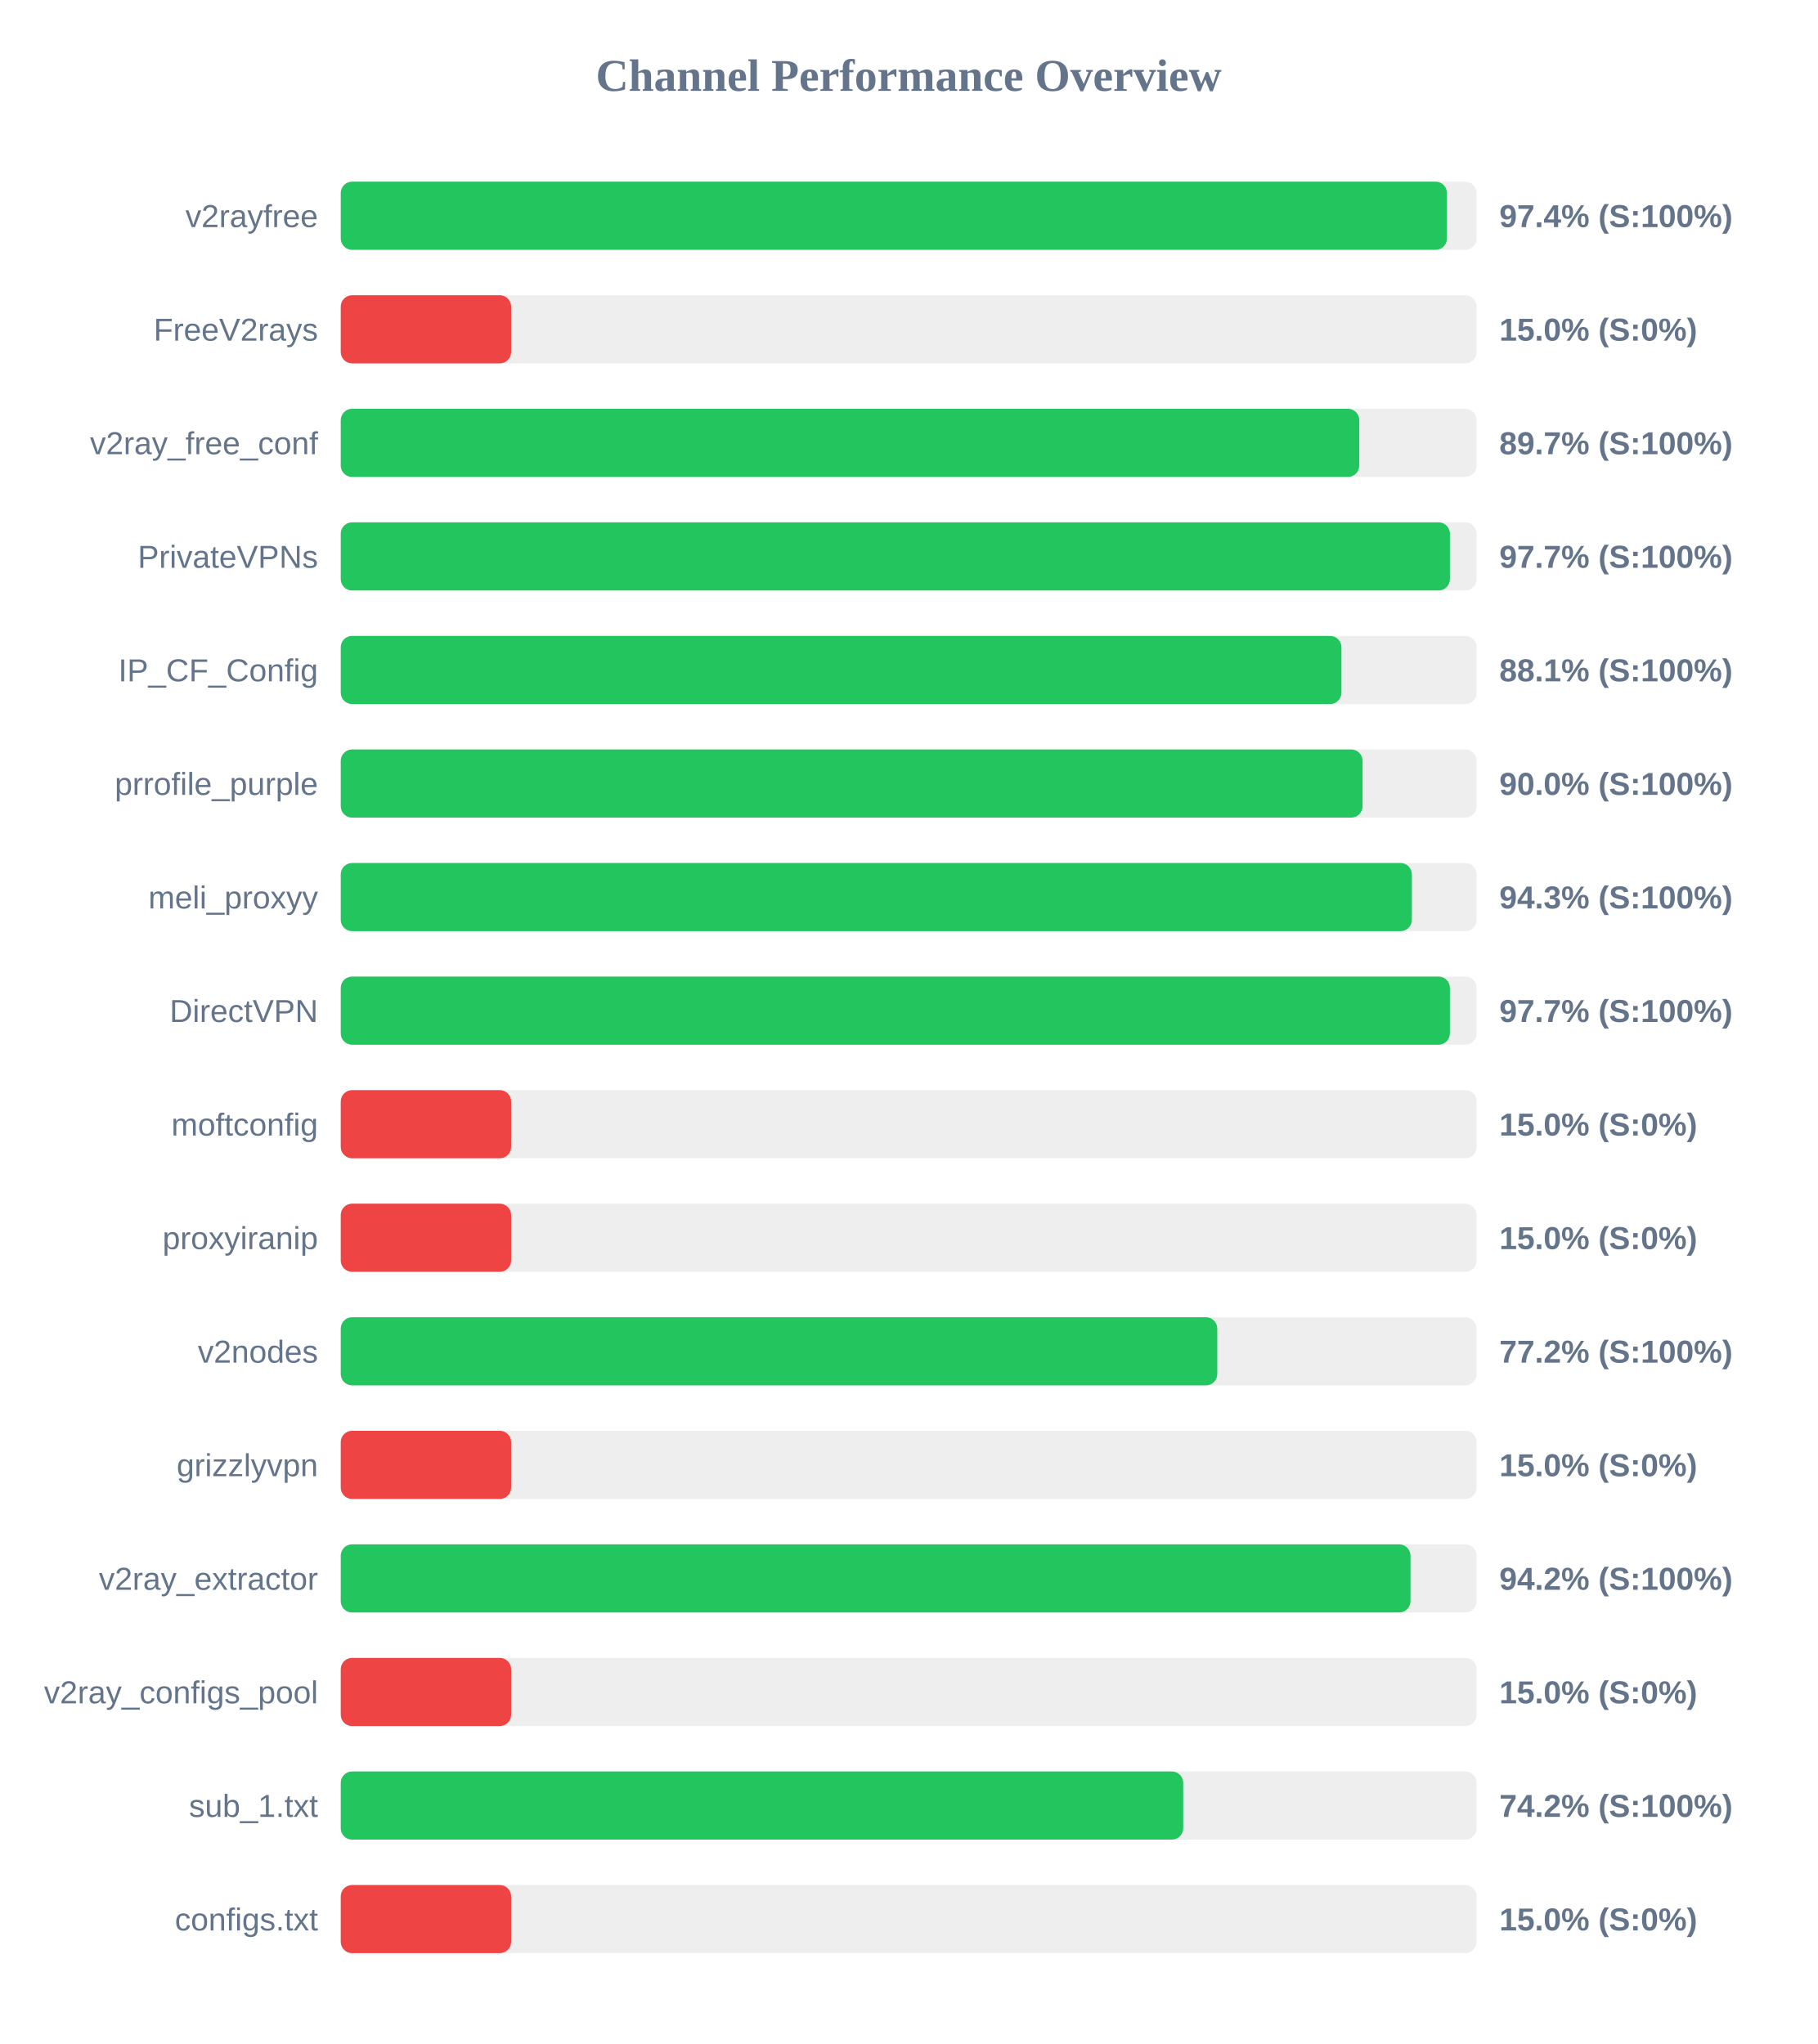
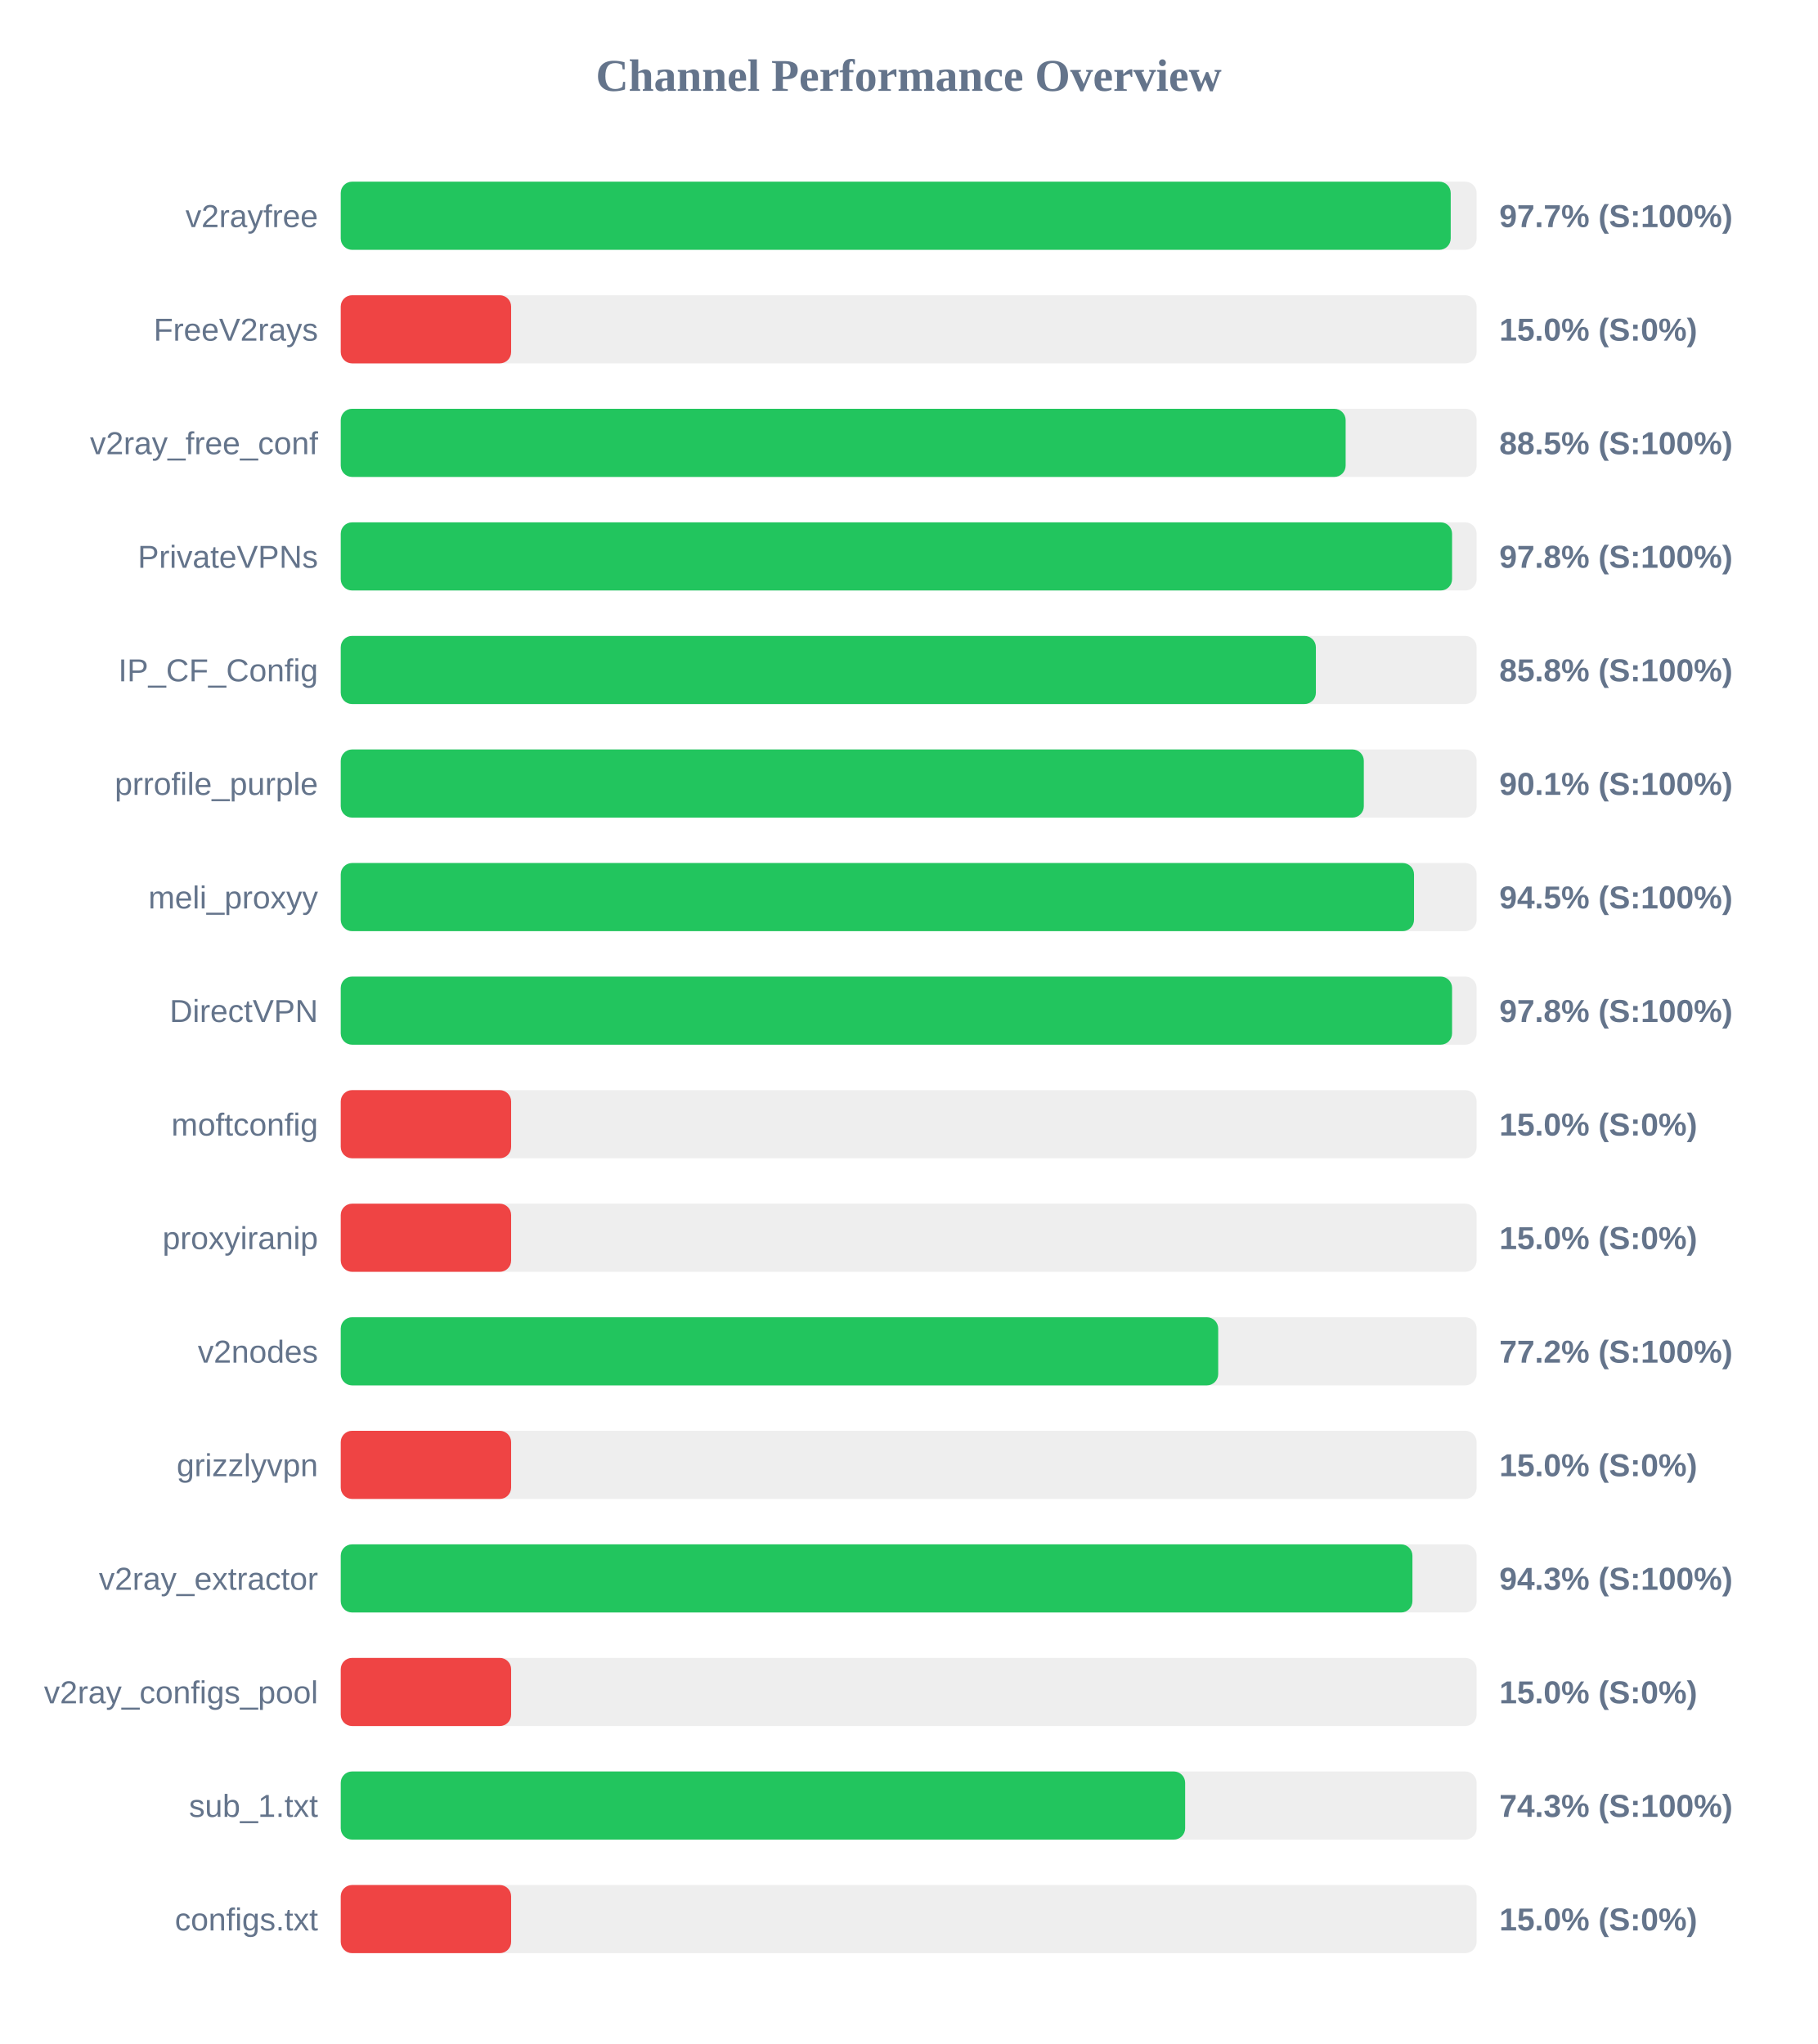
<svg xmlns="http://www.w3.org/2000/svg" width="800" height="900" version="1.1">
  <style>
        .row { font: 14px Arial; fill: #64748b; }
        .score { font: bold 14px Arial; fill: #64748b; }
    </style>
  <text x="400" y="40" text-anchor="middle" font-size="20px" font-weight="bold" fill="#64748b">Channel Performance Overview</text>
  <rect x="150" y="80" width="500" height="30" fill="#eee" rx="5" />
-   <rect x="150" y="80" width="486.95" height="30" fill="#22c55e" rx="5" />
+   <rect x="150" y="80" width="488.6" height="30" fill="#22c55e" rx="5" />
  <text x="140" y="100" text-anchor="end" class="row">v2rayfree</text>
-   <text x="660" y="100" text-anchor="start" class="score">97.4% (S:100%)</text>
+   <text x="660" y="100" text-anchor="start" class="score">97.7% (S:100%)</text>
  <rect x="150" y="130" width="500" height="30" fill="#eee" rx="5" />
  <rect x="150" y="130" width="75.0" height="30" fill="#ef4444" rx="5" />
  <text x="140" y="150" text-anchor="end" class="row">FreeV2rays</text>
  <text x="660" y="150" text-anchor="start" class="score">15.0% (S:0%)</text>
  <rect x="150" y="180" width="500" height="30" fill="#eee" rx="5" />
-   <rect x="150" y="180" width="448.35" height="30" fill="#22c55e" rx="5" />
+   <rect x="150" y="180" width="442.35" height="30" fill="#22c55e" rx="5" />
  <text x="140" y="200" text-anchor="end" class="row">v2ray_free_conf</text>
-   <text x="660" y="200" text-anchor="start" class="score">89.7% (S:100%)</text>
+   <text x="660" y="200" text-anchor="start" class="score">88.5% (S:100%)</text>
  <rect x="150" y="230" width="500" height="30" fill="#eee" rx="5" />
-   <rect x="150" y="230" width="488.25" height="30" fill="#22c55e" rx="5" />
+   <rect x="150" y="230" width="489.2" height="30" fill="#22c55e" rx="5" />
  <text x="140" y="250" text-anchor="end" class="row">PrivateVPNs</text>
-   <text x="660" y="250" text-anchor="start" class="score">97.7% (S:100%)</text>
+   <text x="660" y="250" text-anchor="start" class="score">97.8% (S:100%)</text>
  <rect x="150" y="280" width="500" height="30" fill="#eee" rx="5" />
-   <rect x="150" y="280" width="440.5" height="30" fill="#22c55e" rx="5" />
+   <rect x="150" y="280" width="429.25" height="30" fill="#22c55e" rx="5" />
  <text x="140" y="300" text-anchor="end" class="row">IP_CF_Config</text>
-   <text x="660" y="300" text-anchor="start" class="score">88.1% (S:100%)</text>
+   <text x="660" y="300" text-anchor="start" class="score">85.8% (S:100%)</text>
  <rect x="150" y="330" width="500" height="30" fill="#eee" rx="5" />
-   <rect x="150" y="330" width="449.8" height="30" fill="#22c55e" rx="5" />
+   <rect x="150" y="330" width="450.35" height="30" fill="#22c55e" rx="5" />
  <text x="140" y="350" text-anchor="end" class="row">prrofile_purple</text>
-   <text x="660" y="350" text-anchor="start" class="score">90.0% (S:100%)</text>
+   <text x="660" y="350" text-anchor="start" class="score">90.1% (S:100%)</text>
  <rect x="150" y="380" width="500" height="30" fill="#eee" rx="5" />
-   <rect x="150" y="380" width="471.5" height="30" fill="#22c55e" rx="5" />
+   <rect x="150" y="380" width="472.45" height="30" fill="#22c55e" rx="5" />
  <text x="140" y="400" text-anchor="end" class="row">meli_proxyy</text>
-   <text x="660" y="400" text-anchor="start" class="score">94.3% (S:100%)</text>
+   <text x="660" y="400" text-anchor="start" class="score">94.5% (S:100%)</text>
  <rect x="150" y="430" width="500" height="30" fill="#eee" rx="5" />
-   <rect x="150" y="430" width="488.25" height="30" fill="#22c55e" rx="5" />
+   <rect x="150" y="430" width="489.2" height="30" fill="#22c55e" rx="5" />
  <text x="140" y="450" text-anchor="end" class="row">DirectVPN</text>
-   <text x="660" y="450" text-anchor="start" class="score">97.7% (S:100%)</text>
+   <text x="660" y="450" text-anchor="start" class="score">97.8% (S:100%)</text>
  <rect x="150" y="480" width="500" height="30" fill="#eee" rx="5" />
  <rect x="150" y="480" width="75.0" height="30" fill="#ef4444" rx="5" />
  <text x="140" y="500" text-anchor="end" class="row">moftconfig</text>
  <text x="660" y="500" text-anchor="start" class="score">15.0% (S:0%)</text>
  <rect x="150" y="530" width="500" height="30" fill="#eee" rx="5" />
  <rect x="150" y="530" width="75.0" height="30" fill="#ef4444" rx="5" />
  <text x="140" y="550" text-anchor="end" class="row">proxyiranip</text>
  <text x="660" y="550" text-anchor="start" class="score">15.0% (S:0%)</text>
  <rect x="150" y="580" width="500" height="30" fill="#eee" rx="5" />
-   <rect x="150" y="580" width="385.85" height="30" fill="#22c55e" rx="5" />
+   <rect x="150" y="580" width="386.25" height="30" fill="#22c55e" rx="5" />
  <text x="140" y="600" text-anchor="end" class="row">v2nodes</text>
  <text x="660" y="600" text-anchor="start" class="score">77.2% (S:100%)</text>
  <rect x="150" y="630" width="500" height="30" fill="#eee" rx="5" />
  <rect x="150" y="630" width="75.0" height="30" fill="#ef4444" rx="5" />
  <text x="140" y="650" text-anchor="end" class="row">grizzlyvpn</text>
  <text x="660" y="650" text-anchor="start" class="score">15.0% (S:0%)</text>
  <rect x="150" y="680" width="500" height="30" fill="#eee" rx="5" />
-   <rect x="150" y="680" width="470.9" height="30" fill="#22c55e" rx="5" />
+   <rect x="150" y="680" width="471.75" height="30" fill="#22c55e" rx="5" />
  <text x="140" y="700" text-anchor="end" class="row">v2ray_extractor</text>
-   <text x="660" y="700" text-anchor="start" class="score">94.2% (S:100%)</text>
+   <text x="660" y="700" text-anchor="start" class="score">94.3% (S:100%)</text>
  <rect x="150" y="730" width="500" height="30" fill="#eee" rx="5" />
  <rect x="150" y="730" width="75.0" height="30" fill="#ef4444" rx="5" />
  <text x="140" y="750" text-anchor="end" class="row">v2ray_configs_pool</text>
  <text x="660" y="750" text-anchor="start" class="score">15.0% (S:0%)</text>
  <rect x="150" y="780" width="500" height="30" fill="#eee" rx="5" />
-   <rect x="150" y="780" width="370.85" height="30" fill="#22c55e" rx="5" />
+   <rect x="150" y="780" width="371.7" height="30" fill="#22c55e" rx="5" />
  <text x="140" y="800" text-anchor="end" class="row">sub_1.txt</text>
-   <text x="660" y="800" text-anchor="start" class="score">74.2% (S:100%)</text>
+   <text x="660" y="800" text-anchor="start" class="score">74.3% (S:100%)</text>
  <rect x="150" y="830" width="500" height="30" fill="#eee" rx="5" />
  <rect x="150" y="830" width="75.0" height="30" fill="#ef4444" rx="5" />
  <text x="140" y="850" text-anchor="end" class="row">configs.txt</text>
  <text x="660" y="850" text-anchor="start" class="score">15.0% (S:0%)</text>
</svg>
